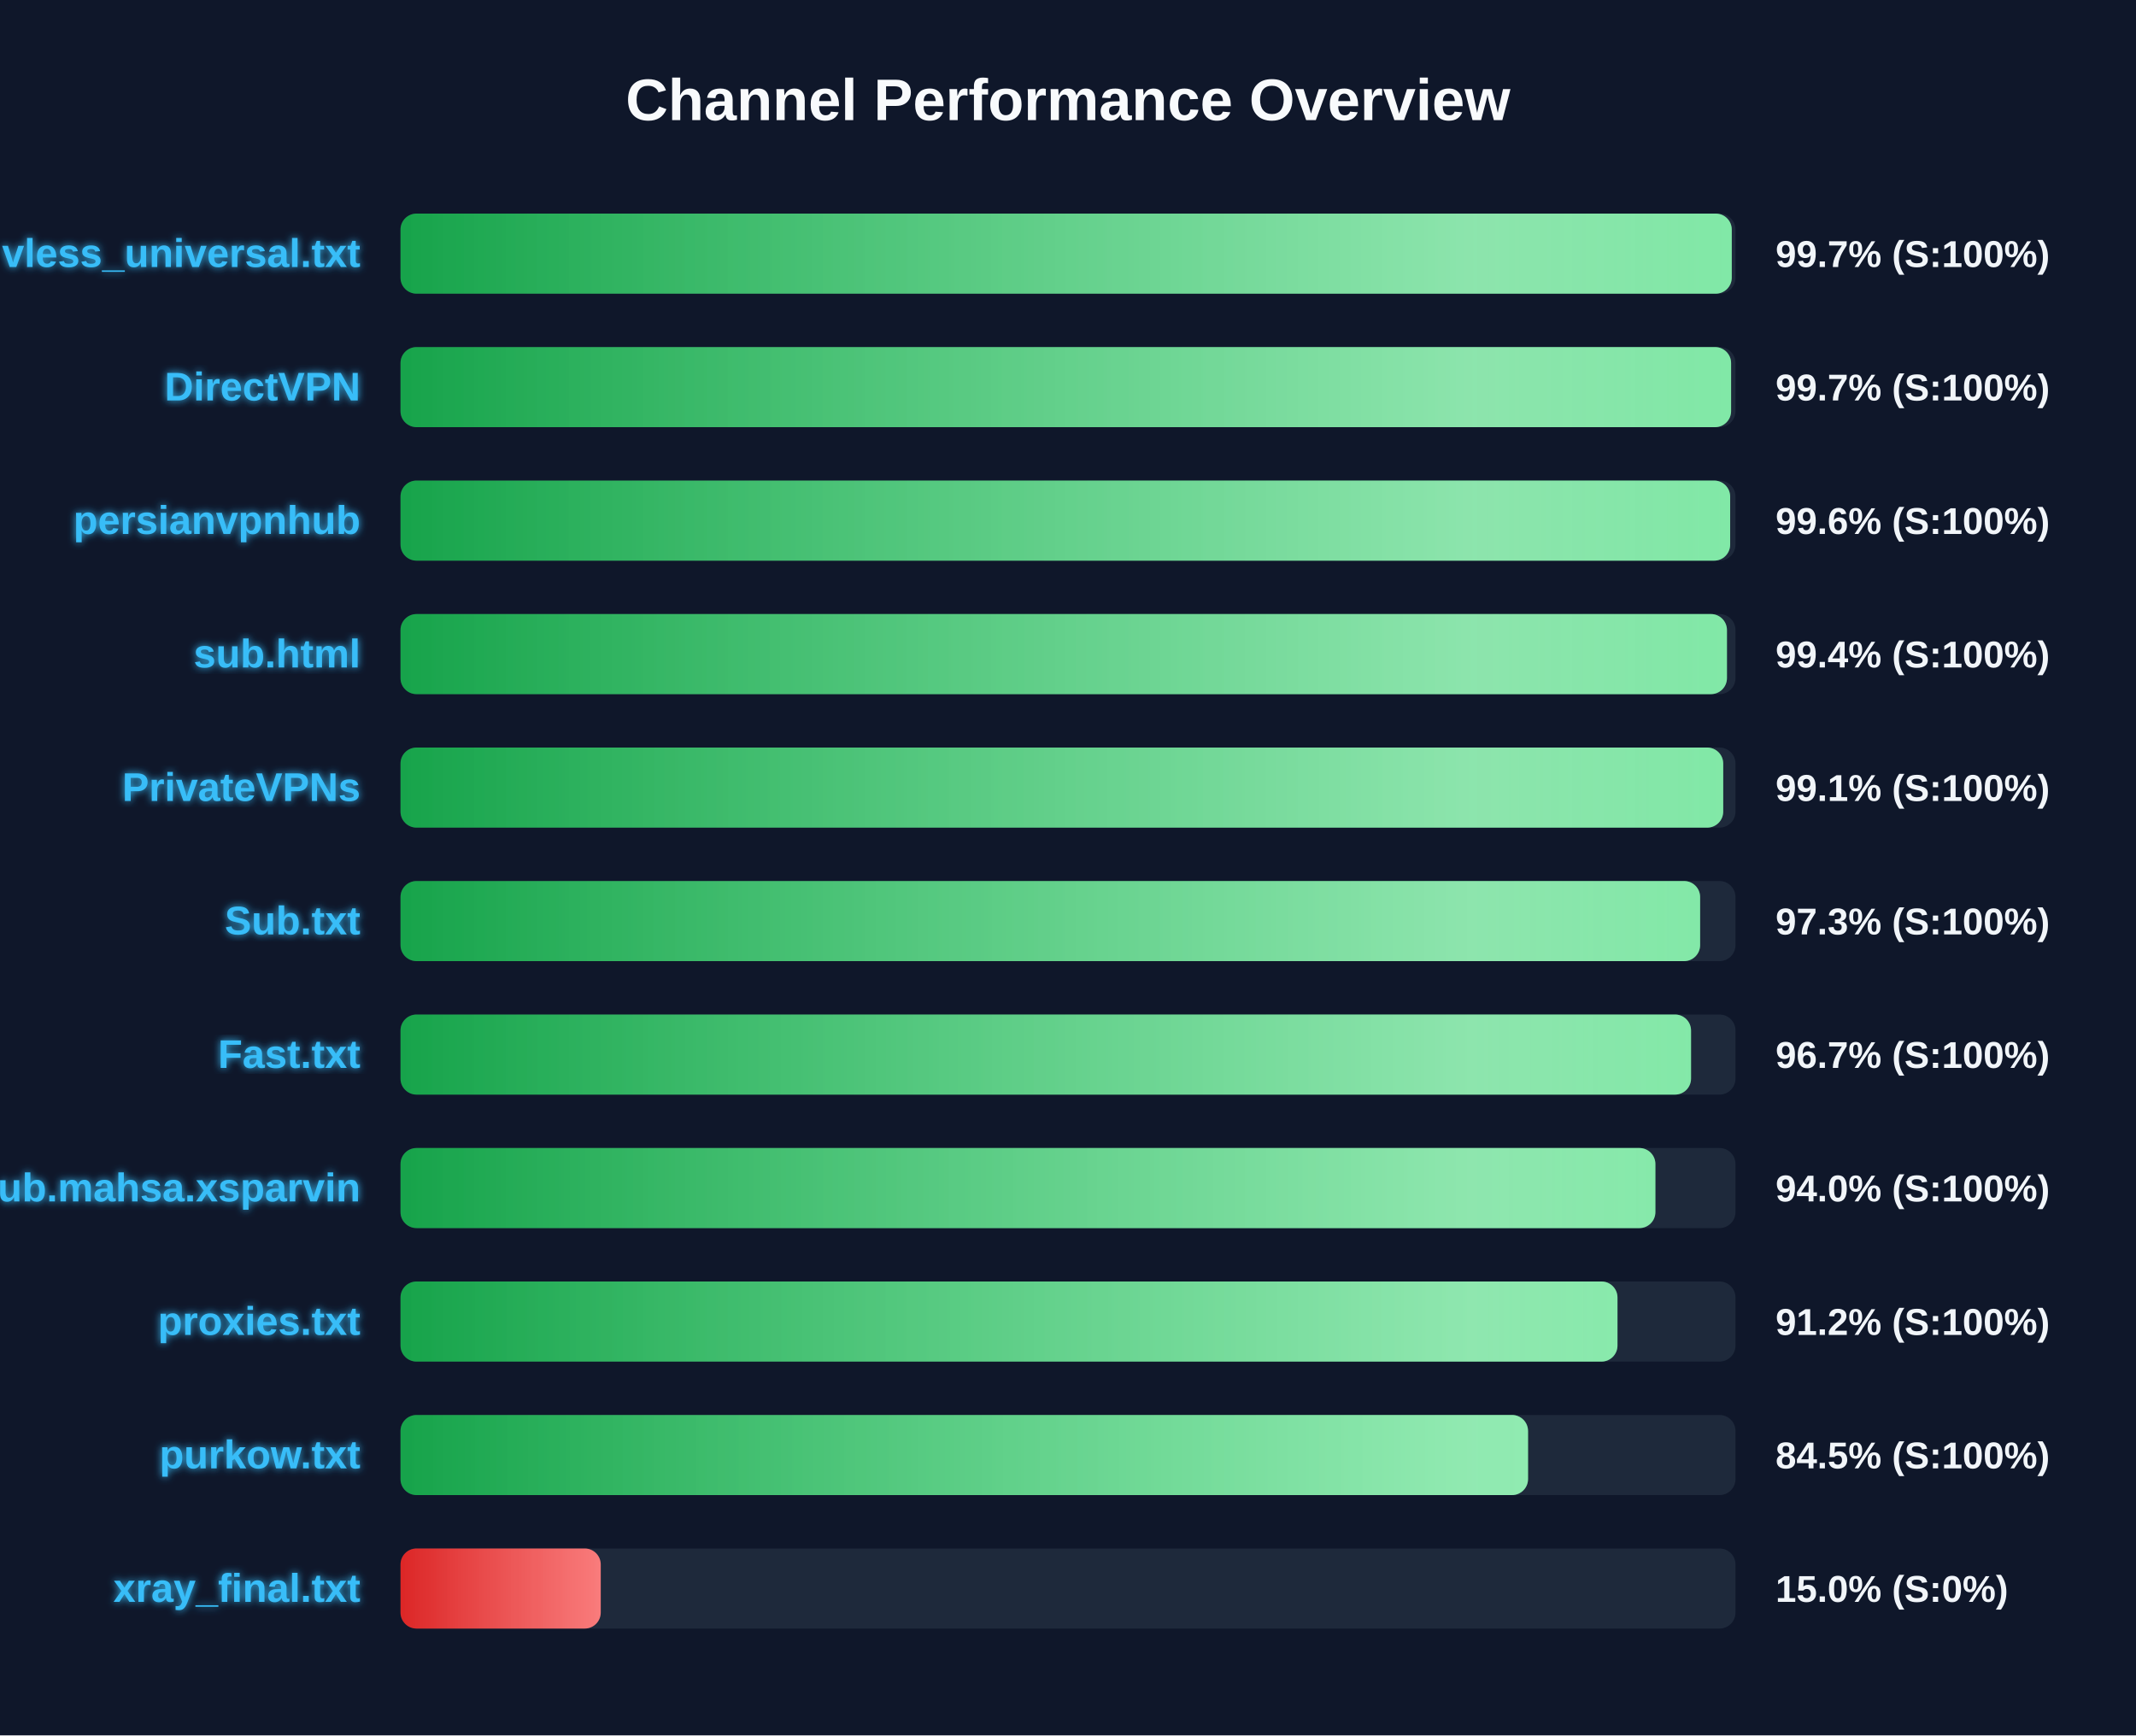
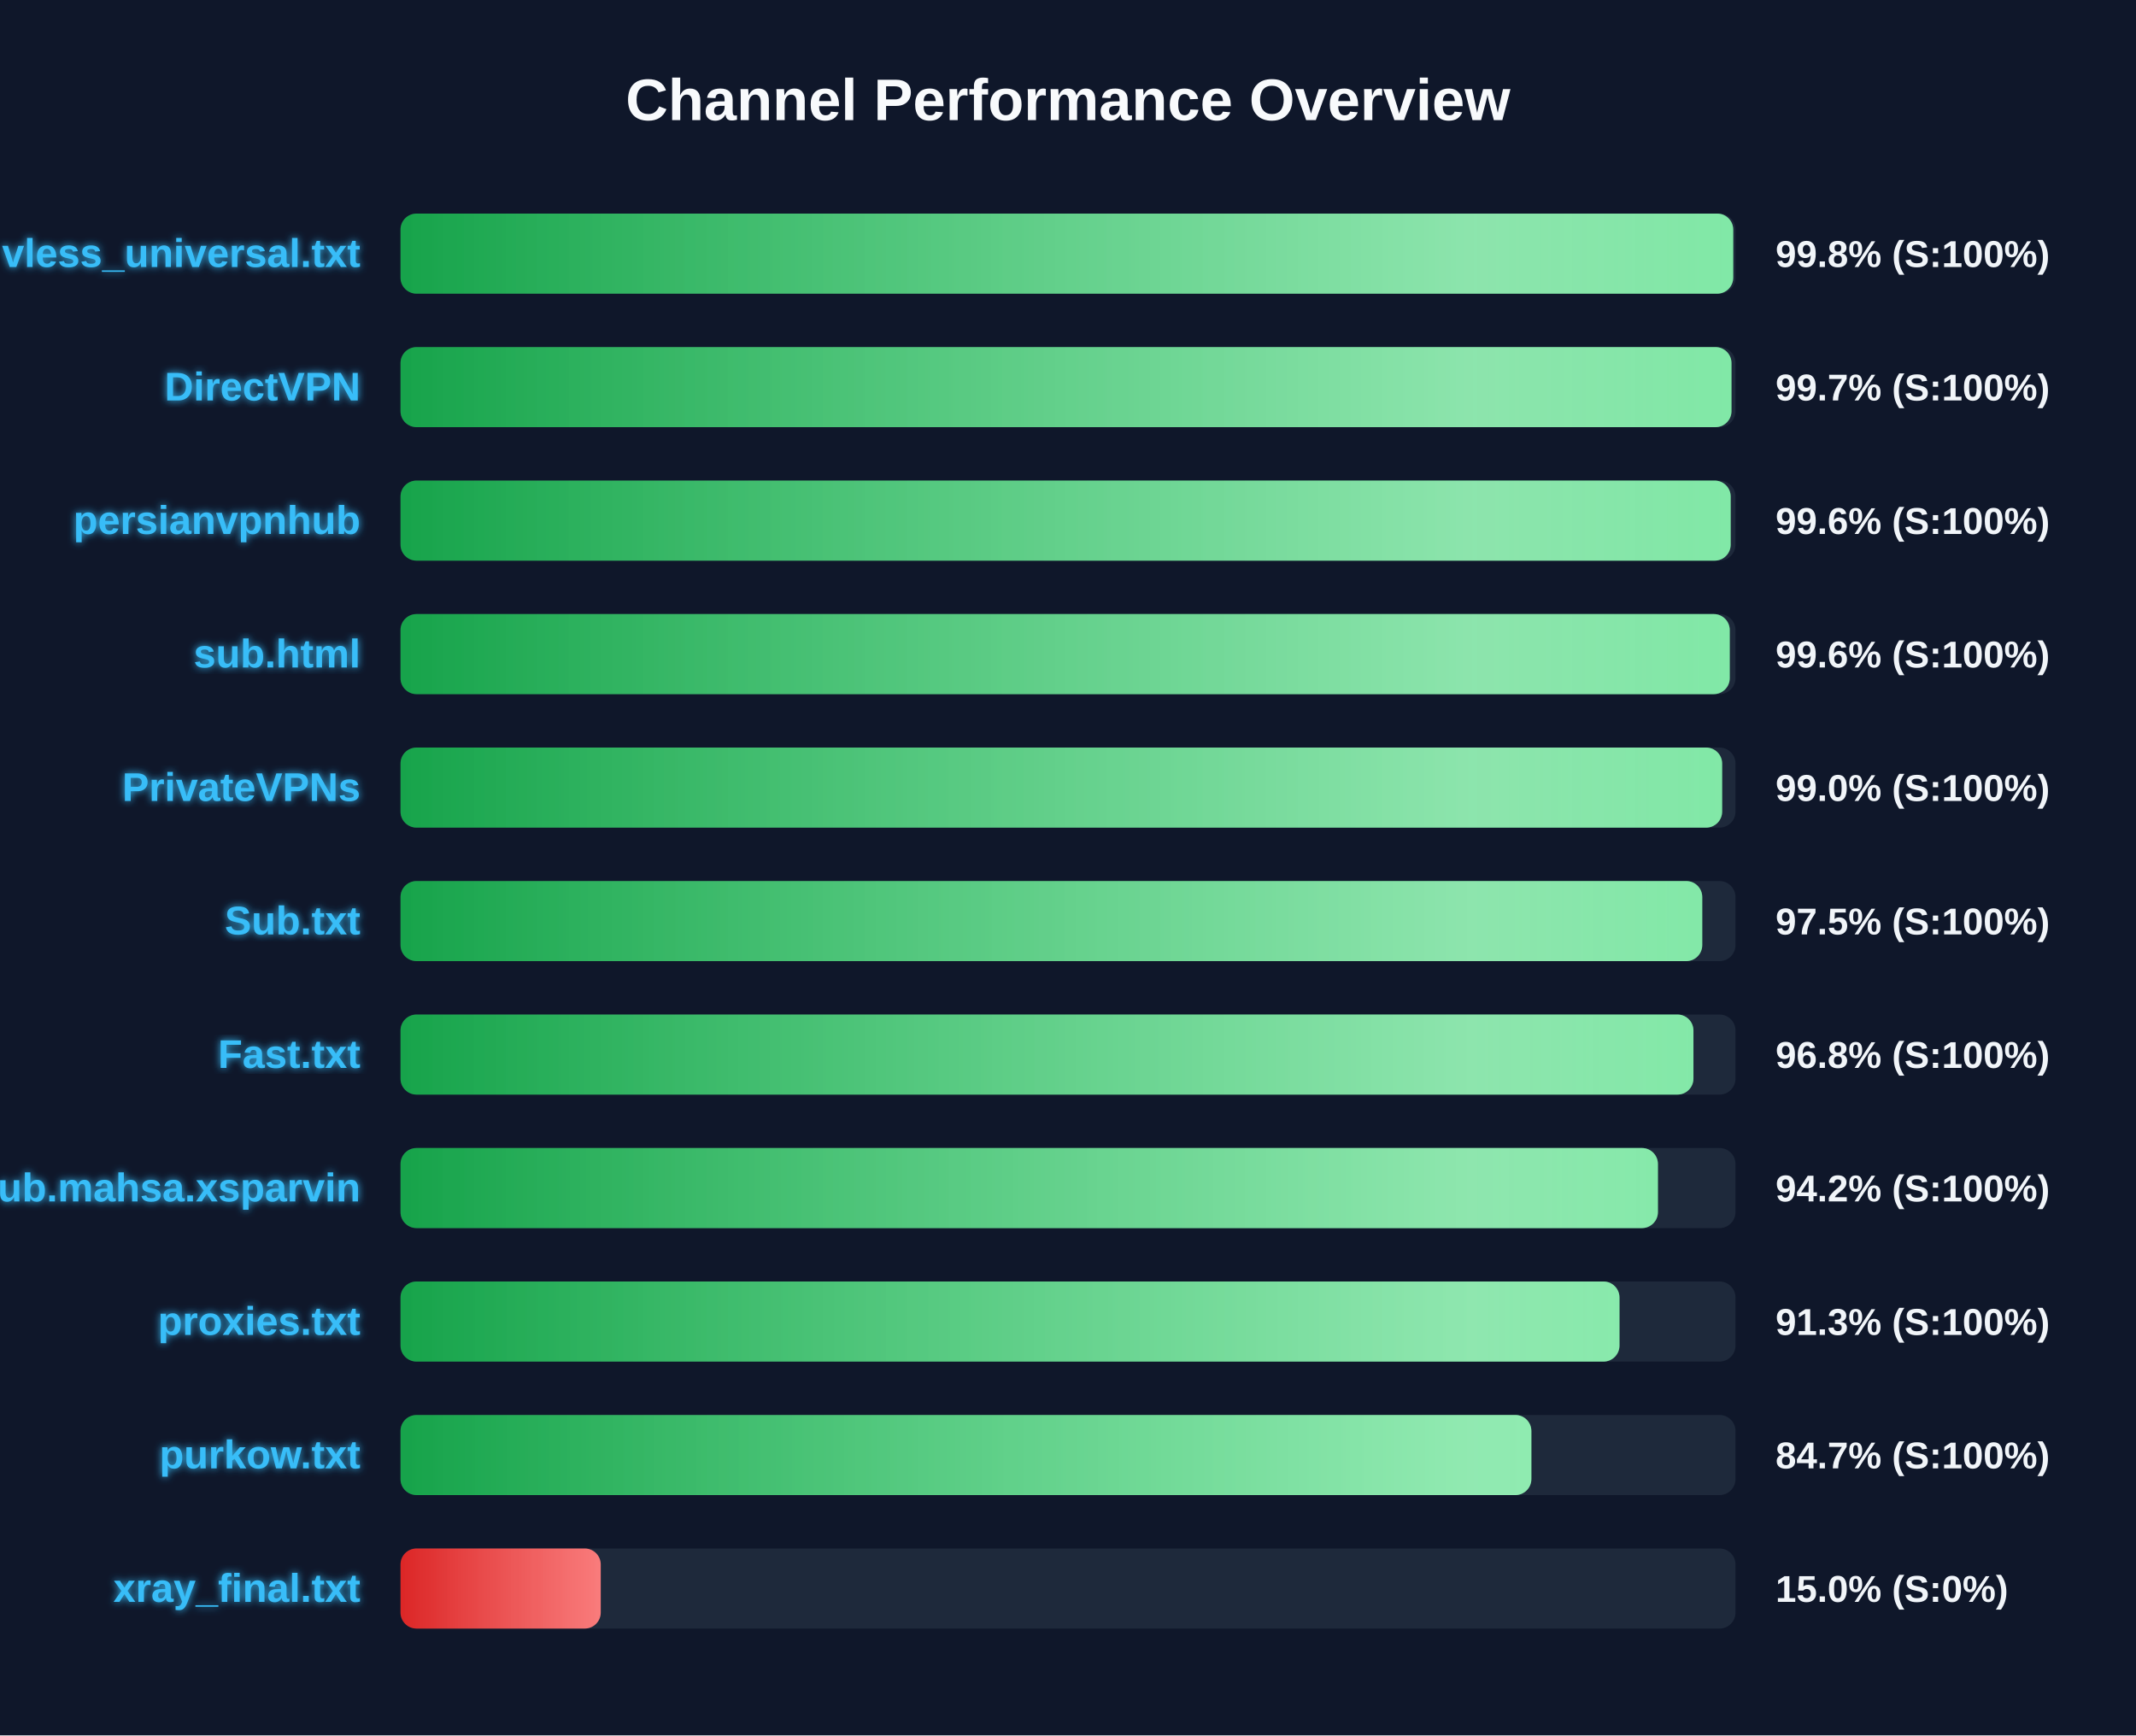
<svg xmlns="http://www.w3.org/2000/svg" width="800" height="650" version="1.1">
  <defs>
    <linearGradient id="grad-green" x1="0%" y1="0%" x2="100%" y2="0%">
      <stop offset="0%" stop-color="#16a34a" />
      <stop offset="100%" stop-color="#4ade80" />
    </linearGradient>
    <linearGradient id="grad-yellow" x1="0%" y1="0%" x2="100%" y2="0%">
      <stop offset="0%" stop-color="#ca8a04" />
      <stop offset="100%" stop-color="#fde047" />
    </linearGradient>
    <linearGradient id="grad-red" x1="0%" y1="0%" x2="100%" y2="0%">
      <stop offset="0%" stop-color="#dc2626" />
      <stop offset="100%" stop-color="#f87171" />
    </linearGradient>
    <linearGradient id="shimmer" x1="0%" y1="0%" x2="100%" y2="0%">
      <stop offset="0%" stop-color="rgba(255,255,255,0)" />
      <stop offset="50%" stop-color="rgba(255,255,255,0.4)" />
      <stop offset="100%" stop-color="rgba(255,255,255,0)" />
    </linearGradient>
    <filter id="glow" x="-20%" y="-20%" width="140%" height="140%">
      <feGaussianBlur stdDeviation="1.5" result="blur" />
      <feComposite in="SourceGraphic" in2="blur" operator="over" />
    </filter>
  </defs>
  <style>
        .bg-rect { fill: #0f172a; }
        .title { font: bold 22px 'Segoe UI', Arial, sans-serif; fill: #f8fafc; }
        .row { font: bold 15px 'Segoe UI', Arial, sans-serif; fill: #38bdf8; filter: url(#glow); }
        .score { font: bold 14px 'Segoe UI', Arial, sans-serif; fill: #f1f5f9; }
        @keyframes shimmer-anim {
            0% { transform: translateX(-100%); }
            100% { transform: translateX(200%); }
        }
        .shimmer-rect {
            animation: shimmer-anim 2.5s infinite linear;
        }
    </style>
  <rect width="100%" height="100%" class="bg-rect" />
  <text x="400" y="45" text-anchor="middle" class="title">Channel Performance Overview</text>
  <rect x="150" y="80" width="500" height="30" fill="#1e293b" rx="6" />
  <clipPath id="clip-0">
-     <rect x="150" y="80" width="498.6" height="30" rx="6" />
+     <rect x="150" y="80" width="499.15" height="30" rx="6" />
  </clipPath>
-   <rect x="150" y="80" width="498.6" height="30" fill="url(#grad-green)" rx="6" />
+   <rect x="150" y="80" width="499.15" height="30" fill="url(#grad-green)" rx="6" />
  <g clip-path="url(#clip-0)">
    <rect x="150" y="80" width="100%" height="30" fill="url(#shimmer)" class="shimmer-rect" />
  </g>
  <text x="135" y="100" text-anchor="end" class="row">vless_universal.txt</text>
-   <text x="665" y="100" text-anchor="start" class="score">99.7% (S:100%)</text>
+   <text x="665" y="100" text-anchor="start" class="score">99.8% (S:100%)</text>
  <rect x="150" y="130" width="500" height="30" fill="#1e293b" rx="6" />
  <clipPath id="clip-1">
-     <rect x="150" y="130" width="498.35" height="30" rx="6" />
+     <rect x="150" y="130" width="498.5" height="30" rx="6" />
  </clipPath>
-   <rect x="150" y="130" width="498.35" height="30" fill="url(#grad-green)" rx="6" />
+   <rect x="150" y="130" width="498.5" height="30" fill="url(#grad-green)" rx="6" />
  <g clip-path="url(#clip-1)">
    <rect x="150" y="130" width="100%" height="30" fill="url(#shimmer)" class="shimmer-rect" />
  </g>
  <text x="135" y="150" text-anchor="end" class="row">DirectVPN</text>
  <text x="665" y="150" text-anchor="start" class="score">99.7% (S:100%)</text>
  <rect x="150" y="180" width="500" height="30" fill="#1e293b" rx="6" />
  <clipPath id="clip-2">
-     <rect x="150" y="180" width="498.0" height="30" rx="6" />
+     <rect x="150" y="180" width="498.2" height="30" rx="6" />
  </clipPath>
-   <rect x="150" y="180" width="498.0" height="30" fill="url(#grad-green)" rx="6" />
+   <rect x="150" y="180" width="498.2" height="30" fill="url(#grad-green)" rx="6" />
  <g clip-path="url(#clip-2)">
    <rect x="150" y="180" width="100%" height="30" fill="url(#shimmer)" class="shimmer-rect" />
  </g>
  <text x="135" y="200" text-anchor="end" class="row">persianvpnhub</text>
  <text x="665" y="200" text-anchor="start" class="score">99.6% (S:100%)</text>
  <rect x="150" y="230" width="500" height="30" fill="#1e293b" rx="6" />
  <clipPath id="clip-3">
-     <rect x="150" y="230" width="496.8" height="30" rx="6" />
+     <rect x="150" y="230" width="497.85" height="30" rx="6" />
  </clipPath>
-   <rect x="150" y="230" width="496.8" height="30" fill="url(#grad-green)" rx="6" />
+   <rect x="150" y="230" width="497.85" height="30" fill="url(#grad-green)" rx="6" />
  <g clip-path="url(#clip-3)">
    <rect x="150" y="230" width="100%" height="30" fill="url(#shimmer)" class="shimmer-rect" />
  </g>
  <text x="135" y="250" text-anchor="end" class="row">sub.html</text>
-   <text x="665" y="250" text-anchor="start" class="score">99.4% (S:100%)</text>
+   <text x="665" y="250" text-anchor="start" class="score">99.6% (S:100%)</text>
  <rect x="150" y="280" width="500" height="30" fill="#1e293b" rx="6" />
  <clipPath id="clip-4">
-     <rect x="150" y="280" width="495.4" height="30" rx="6" />
+     <rect x="150" y="280" width="495.0" height="30" rx="6" />
  </clipPath>
-   <rect x="150" y="280" width="495.4" height="30" fill="url(#grad-green)" rx="6" />
+   <rect x="150" y="280" width="495.0" height="30" fill="url(#grad-green)" rx="6" />
  <g clip-path="url(#clip-4)">
    <rect x="150" y="280" width="100%" height="30" fill="url(#shimmer)" class="shimmer-rect" />
  </g>
  <text x="135" y="300" text-anchor="end" class="row">PrivateVPNs</text>
-   <text x="665" y="300" text-anchor="start" class="score">99.1% (S:100%)</text>
+   <text x="665" y="300" text-anchor="start" class="score">99.0% (S:100%)</text>
  <rect x="150" y="330" width="500" height="30" fill="#1e293b" rx="6" />
  <clipPath id="clip-5">
-     <rect x="150" y="330" width="486.75" height="30" rx="6" />
+     <rect x="150" y="330" width="487.55" height="30" rx="6" />
  </clipPath>
-   <rect x="150" y="330" width="486.75" height="30" fill="url(#grad-green)" rx="6" />
+   <rect x="150" y="330" width="487.55" height="30" fill="url(#grad-green)" rx="6" />
  <g clip-path="url(#clip-5)">
    <rect x="150" y="330" width="100%" height="30" fill="url(#shimmer)" class="shimmer-rect" />
  </g>
  <text x="135" y="350" text-anchor="end" class="row">Sub.txt</text>
-   <text x="665" y="350" text-anchor="start" class="score">97.3% (S:100%)</text>
+   <text x="665" y="350" text-anchor="start" class="score">97.5% (S:100%)</text>
  <rect x="150" y="380" width="500" height="30" fill="#1e293b" rx="6" />
  <clipPath id="clip-6">
-     <rect x="150" y="380" width="483.35" height="30" rx="6" />
+     <rect x="150" y="380" width="484.25" height="30" rx="6" />
  </clipPath>
-   <rect x="150" y="380" width="483.35" height="30" fill="url(#grad-green)" rx="6" />
+   <rect x="150" y="380" width="484.25" height="30" fill="url(#grad-green)" rx="6" />
  <g clip-path="url(#clip-6)">
    <rect x="150" y="380" width="100%" height="30" fill="url(#shimmer)" class="shimmer-rect" />
  </g>
  <text x="135" y="400" text-anchor="end" class="row">Fast.txt</text>
-   <text x="665" y="400" text-anchor="start" class="score">96.7% (S:100%)</text>
+   <text x="665" y="400" text-anchor="start" class="score">96.8% (S:100%)</text>
  <rect x="150" y="430" width="500" height="30" fill="#1e293b" rx="6" />
  <clipPath id="clip-7">
-     <rect x="150" y="430" width="470.0" height="30" rx="6" />
+     <rect x="150" y="430" width="470.95" height="30" rx="6" />
  </clipPath>
-   <rect x="150" y="430" width="470.0" height="30" fill="url(#grad-green)" rx="6" />
+   <rect x="150" y="430" width="470.95" height="30" fill="url(#grad-green)" rx="6" />
  <g clip-path="url(#clip-7)">
    <rect x="150" y="430" width="100%" height="30" fill="url(#shimmer)" class="shimmer-rect" />
  </g>
  <text x="135" y="450" text-anchor="end" class="row">Sub.mahsa.xsparvin</text>
-   <text x="665" y="450" text-anchor="start" class="score">94.0% (S:100%)</text>
+   <text x="665" y="450" text-anchor="start" class="score">94.2% (S:100%)</text>
  <rect x="150" y="480" width="500" height="30" fill="#1e293b" rx="6" />
  <clipPath id="clip-8">
-     <rect x="150" y="480" width="455.8" height="30" rx="6" />
+     <rect x="150" y="480" width="456.55" height="30" rx="6" />
  </clipPath>
-   <rect x="150" y="480" width="455.8" height="30" fill="url(#grad-green)" rx="6" />
+   <rect x="150" y="480" width="456.55" height="30" fill="url(#grad-green)" rx="6" />
  <g clip-path="url(#clip-8)">
    <rect x="150" y="480" width="100%" height="30" fill="url(#shimmer)" class="shimmer-rect" />
  </g>
  <text x="135" y="500" text-anchor="end" class="row">proxies.txt</text>
-   <text x="665" y="500" text-anchor="start" class="score">91.2% (S:100%)</text>
+   <text x="665" y="500" text-anchor="start" class="score">91.3% (S:100%)</text>
  <rect x="150" y="530" width="500" height="30" fill="#1e293b" rx="6" />
  <clipPath id="clip-9">
-     <rect x="150" y="530" width="422.3" height="30" rx="6" />
+     <rect x="150" y="530" width="423.55" height="30" rx="6" />
  </clipPath>
-   <rect x="150" y="530" width="422.3" height="30" fill="url(#grad-green)" rx="6" />
+   <rect x="150" y="530" width="423.55" height="30" fill="url(#grad-green)" rx="6" />
  <g clip-path="url(#clip-9)">
    <rect x="150" y="530" width="100%" height="30" fill="url(#shimmer)" class="shimmer-rect" />
  </g>
  <text x="135" y="550" text-anchor="end" class="row">purkow.txt</text>
-   <text x="665" y="550" text-anchor="start" class="score">84.5% (S:100%)</text>
+   <text x="665" y="550" text-anchor="start" class="score">84.7% (S:100%)</text>
  <rect x="150" y="580" width="500" height="30" fill="#1e293b" rx="6" />
  <clipPath id="clip-10">
    <rect x="150" y="580" width="75.0" height="30" rx="6" />
  </clipPath>
  <rect x="150" y="580" width="75.0" height="30" fill="url(#grad-red)" rx="6" />
  <g clip-path="url(#clip-10)">
    <rect x="150" y="580" width="100%" height="30" fill="url(#shimmer)" class="shimmer-rect" />
  </g>
  <text x="135" y="600" text-anchor="end" class="row">xray_final.txt</text>
  <text x="665" y="600" text-anchor="start" class="score">15.0% (S:0%)</text>
</svg>
